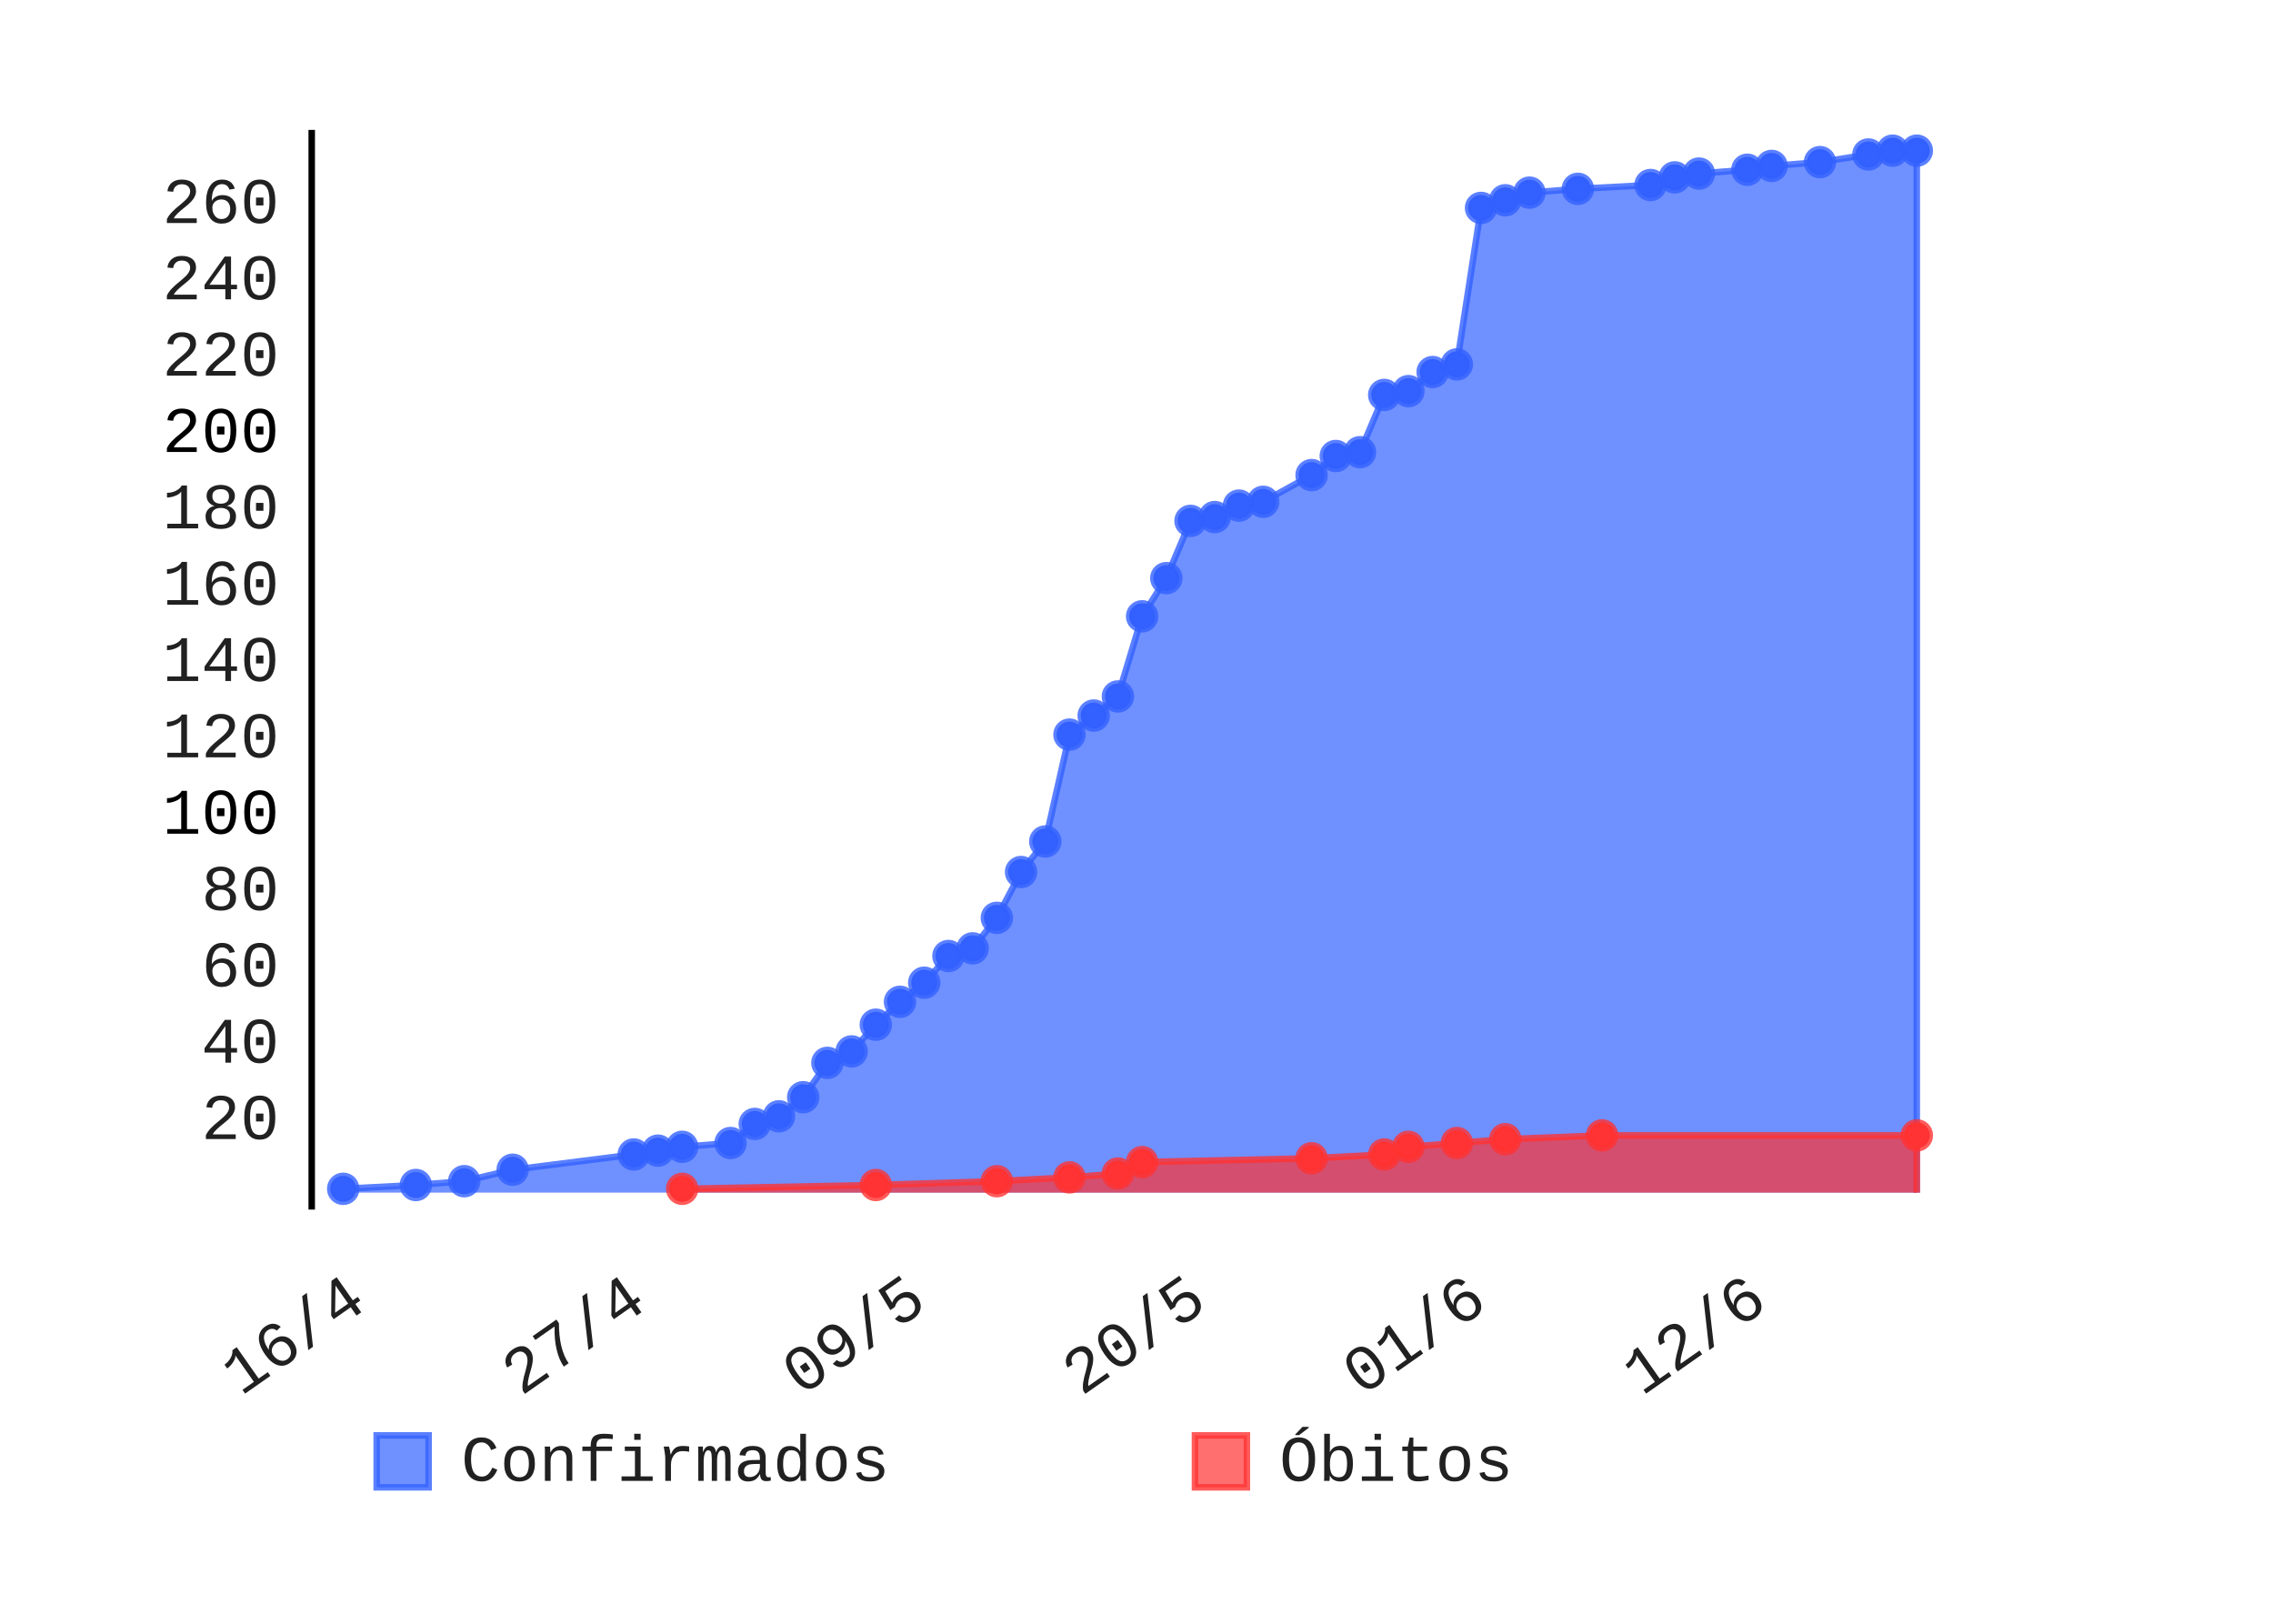
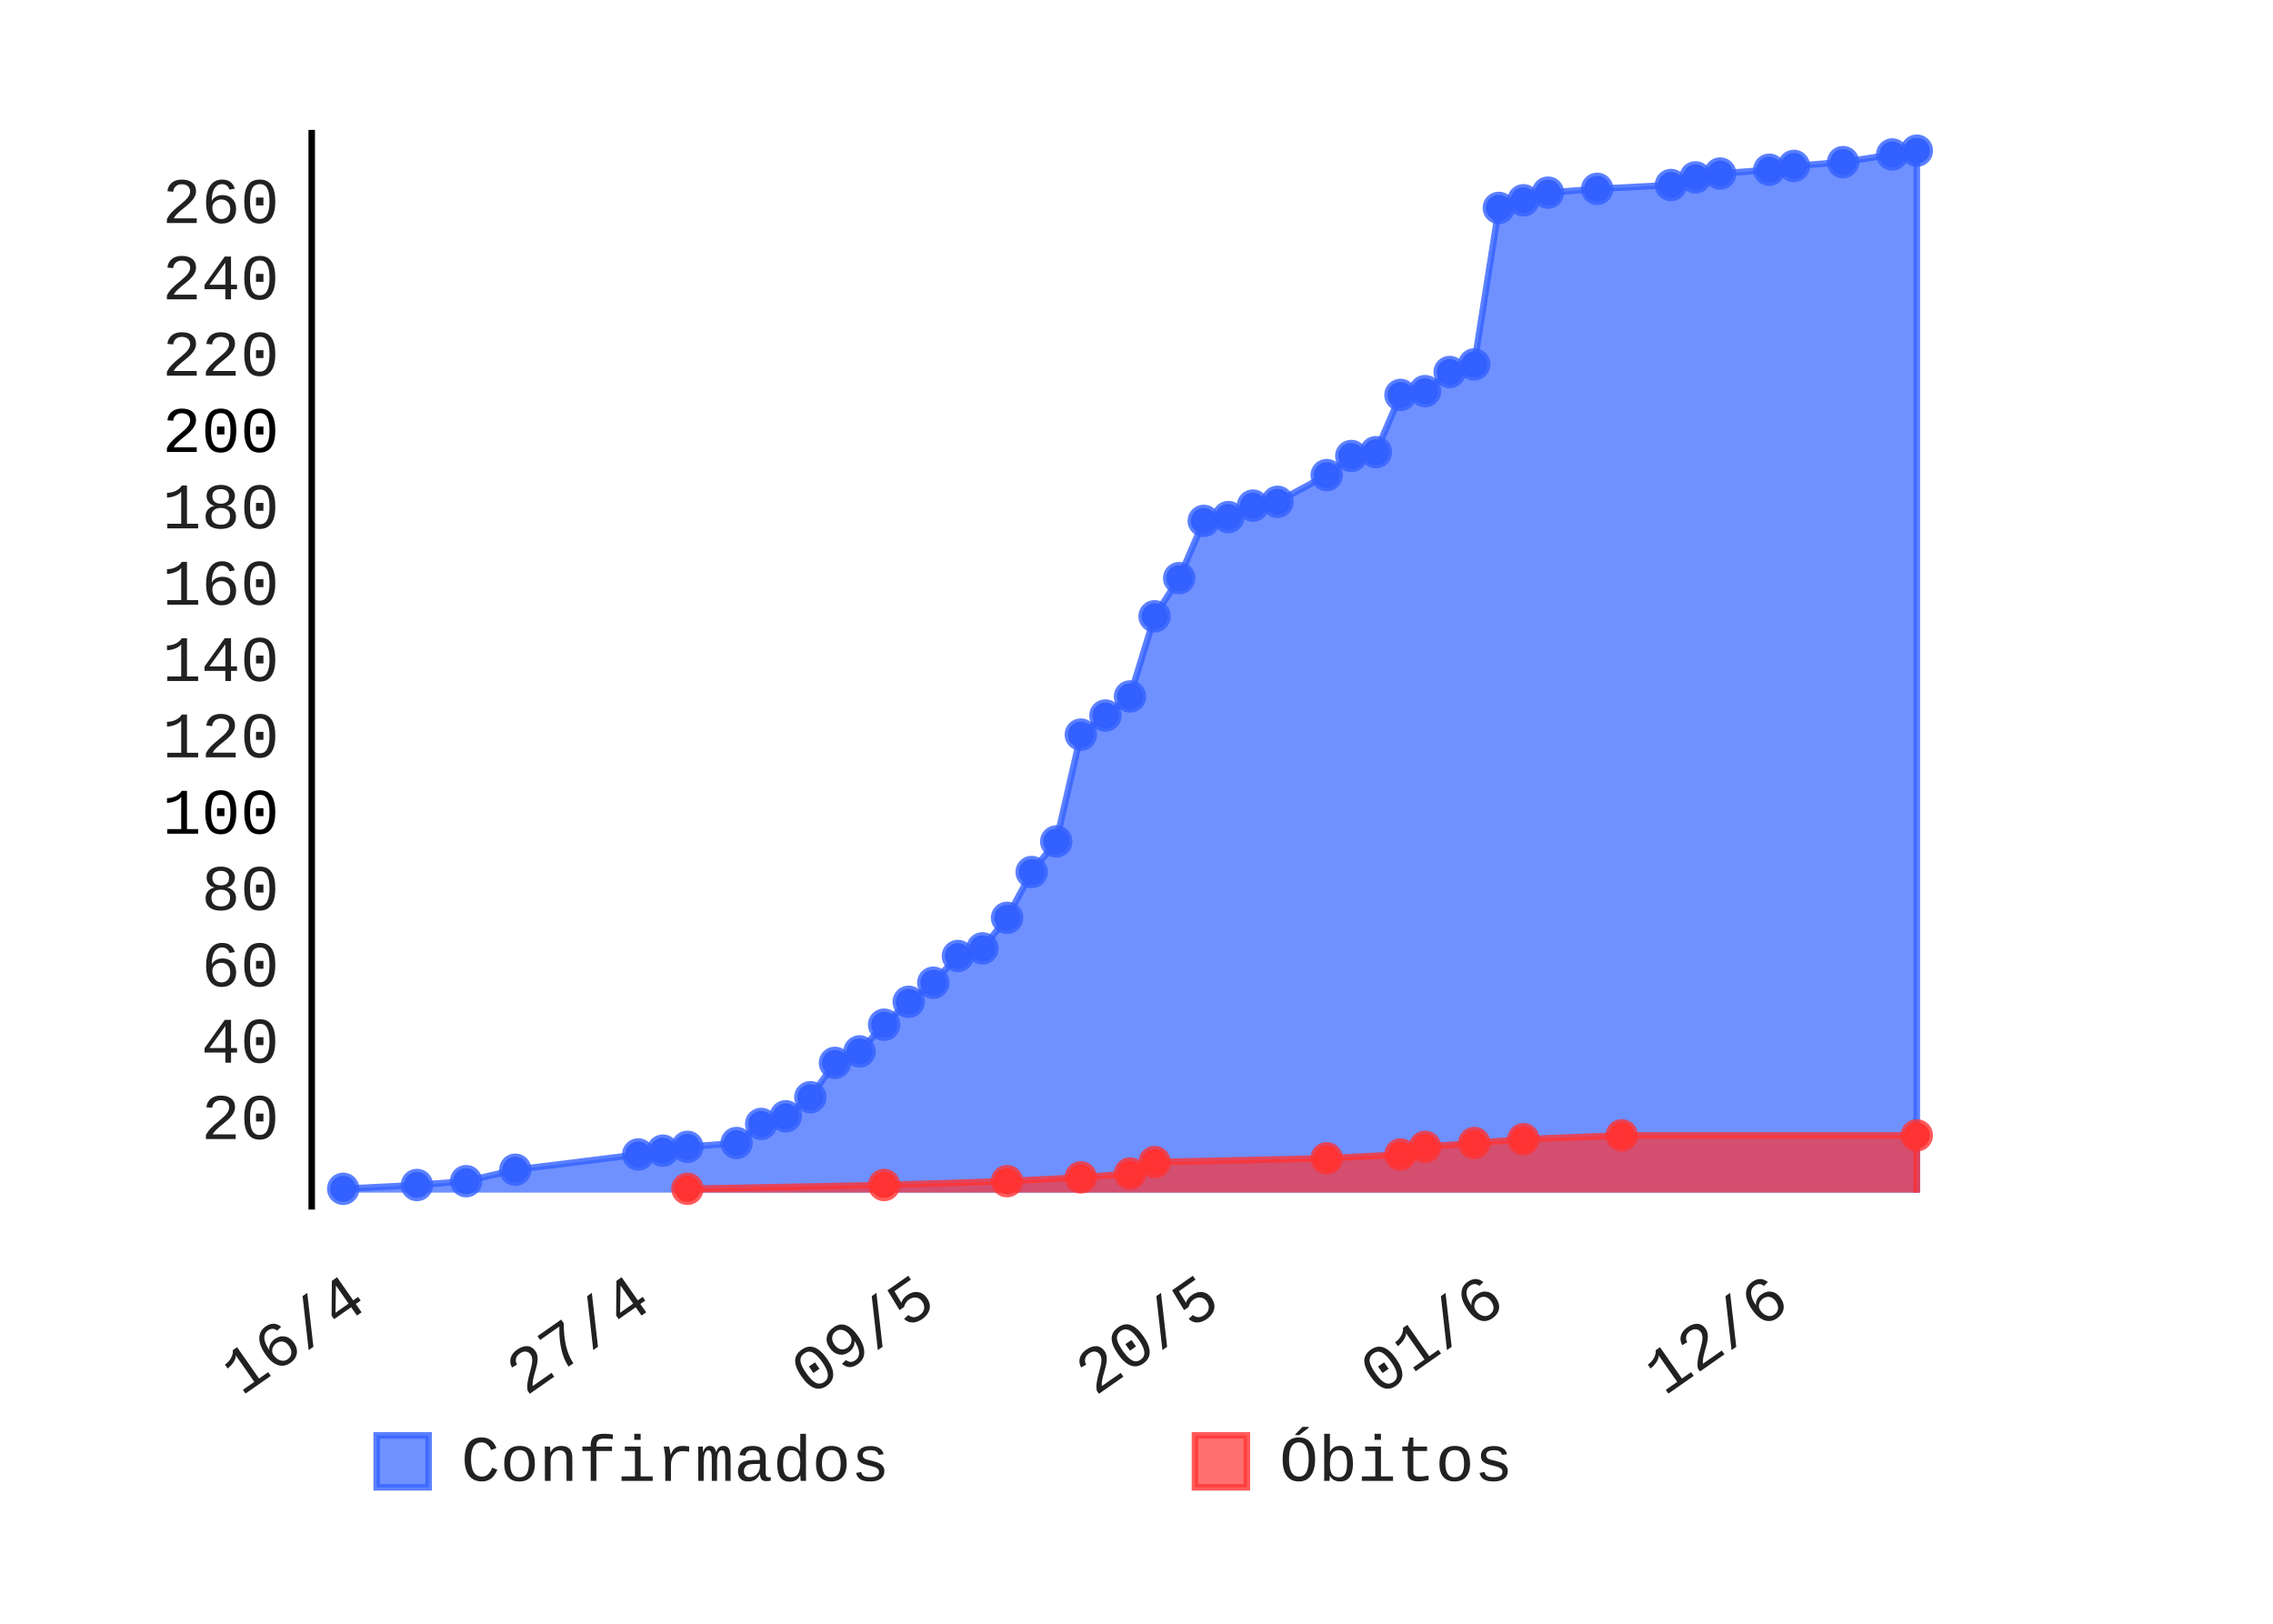
- <svg xmlns="http://www.w3.org/2000/svg" class="pygal-chart" height="250" id="chart-2c60c9a5-a4dd-436d-a95a-cfdf9711f0f0" viewBox="0 0 350 250" width="350">
+ <svg xmlns="http://www.w3.org/2000/svg" class="pygal-chart" height="250" id="chart-c2f90336-f00a-409a-bae0-94533c602c92" viewBox="0 0 350 250" width="350">
  <defs>
-     <style type="text/css">#chart-2c60c9a5-a4dd-436d-a95a-cfdf9711f0f0{-webkit-user-select:none;-webkit-font-smoothing:antialiased;font-family:Consolas,"Liberation Mono",Menlo,Courier,monospace}#chart-2c60c9a5-a4dd-436d-a95a-cfdf9711f0f0 .title{font-family:Consolas,"Liberation Mono",Menlo,Courier,monospace;font-size:8px}#chart-2c60c9a5-a4dd-436d-a95a-cfdf9711f0f0 .legends .legend text{font-family:Consolas,"Liberation Mono",Menlo,Courier,monospace;font-size:10px}#chart-2c60c9a5-a4dd-436d-a95a-cfdf9711f0f0 .axis text{font-family:Consolas,"Liberation Mono",Menlo,Courier,monospace;font-size:10px}#chart-2c60c9a5-a4dd-436d-a95a-cfdf9711f0f0 .axis text.major{font-family:Consolas,"Liberation Mono",Menlo,Courier,monospace;font-size:10px}#chart-2c60c9a5-a4dd-436d-a95a-cfdf9711f0f0 .text-overlay text.value{font-family:Consolas,"Liberation Mono",Menlo,Courier,monospace;font-size:16px}#chart-2c60c9a5-a4dd-436d-a95a-cfdf9711f0f0 .text-overlay text.label{font-family:Consolas,"Liberation Mono",Menlo,Courier,monospace;font-size:10px}#chart-2c60c9a5-a4dd-436d-a95a-cfdf9711f0f0 .tooltip{font-family:Consolas,"Liberation Mono",Menlo,Courier,monospace;font-size:12px}#chart-2c60c9a5-a4dd-436d-a95a-cfdf9711f0f0 text.no_data{font-family:Consolas,"Liberation Mono",Menlo,Courier,monospace;font-size:64px}
- #chart-2c60c9a5-a4dd-436d-a95a-cfdf9711f0f0{background-color:transparent}#chart-2c60c9a5-a4dd-436d-a95a-cfdf9711f0f0 path,#chart-2c60c9a5-a4dd-436d-a95a-cfdf9711f0f0 line,#chart-2c60c9a5-a4dd-436d-a95a-cfdf9711f0f0 rect,#chart-2c60c9a5-a4dd-436d-a95a-cfdf9711f0f0 circle{-webkit-transition:150ms;-moz-transition:150ms;transition:150ms}#chart-2c60c9a5-a4dd-436d-a95a-cfdf9711f0f0 .graph &gt; .background{fill:transparent}#chart-2c60c9a5-a4dd-436d-a95a-cfdf9711f0f0 .plot &gt; .background{fill:rgba(255,255,255,1)}#chart-2c60c9a5-a4dd-436d-a95a-cfdf9711f0f0 .graph{fill:rgba(0,0,0,.87)}#chart-2c60c9a5-a4dd-436d-a95a-cfdf9711f0f0 text.no_data{fill:rgba(0,0,0,1)}#chart-2c60c9a5-a4dd-436d-a95a-cfdf9711f0f0 .title{fill:rgba(0,0,0,1)}#chart-2c60c9a5-a4dd-436d-a95a-cfdf9711f0f0 .legends .legend text{fill:rgba(0,0,0,.87)}#chart-2c60c9a5-a4dd-436d-a95a-cfdf9711f0f0 .legends .legend:hover text{fill:rgba(0,0,0,1)}#chart-2c60c9a5-a4dd-436d-a95a-cfdf9711f0f0 .axis .line{stroke:rgba(0,0,0,1)}#chart-2c60c9a5-a4dd-436d-a95a-cfdf9711f0f0 .axis .guide.line{stroke:rgba(0,0,0,.54)}#chart-2c60c9a5-a4dd-436d-a95a-cfdf9711f0f0 .axis .major.line{stroke:rgba(0,0,0,.87)}#chart-2c60c9a5-a4dd-436d-a95a-cfdf9711f0f0 .axis text.major{fill:rgba(0,0,0,1)}#chart-2c60c9a5-a4dd-436d-a95a-cfdf9711f0f0 .axis.y .guides:hover .guide.line,#chart-2c60c9a5-a4dd-436d-a95a-cfdf9711f0f0 .line-graph .axis.x .guides:hover .guide.line,#chart-2c60c9a5-a4dd-436d-a95a-cfdf9711f0f0 .stackedline-graph .axis.x .guides:hover .guide.line,#chart-2c60c9a5-a4dd-436d-a95a-cfdf9711f0f0 .xy-graph .axis.x .guides:hover .guide.line{stroke:rgba(0,0,0,1)}#chart-2c60c9a5-a4dd-436d-a95a-cfdf9711f0f0 .axis .guides:hover text{fill:rgba(0,0,0,1)}#chart-2c60c9a5-a4dd-436d-a95a-cfdf9711f0f0 .reactive{fill-opacity:.7;stroke-opacity:.8}#chart-2c60c9a5-a4dd-436d-a95a-cfdf9711f0f0 .ci{stroke:rgba(0,0,0,.87)}#chart-2c60c9a5-a4dd-436d-a95a-cfdf9711f0f0 .reactive.active,#chart-2c60c9a5-a4dd-436d-a95a-cfdf9711f0f0 .active .reactive{fill-opacity:.8;stroke-opacity:.9;stroke-width:4}#chart-2c60c9a5-a4dd-436d-a95a-cfdf9711f0f0 .ci .reactive.active{stroke-width:1.5}#chart-2c60c9a5-a4dd-436d-a95a-cfdf9711f0f0 .series text{fill:rgba(0,0,0,1)}#chart-2c60c9a5-a4dd-436d-a95a-cfdf9711f0f0 .tooltip rect{fill:rgba(255,255,255,1);stroke:rgba(0,0,0,1);-webkit-transition:opacity 150ms;-moz-transition:opacity 150ms;transition:opacity 150ms}#chart-2c60c9a5-a4dd-436d-a95a-cfdf9711f0f0 .tooltip .label{fill:rgba(0,0,0,.87)}#chart-2c60c9a5-a4dd-436d-a95a-cfdf9711f0f0 .tooltip .label{fill:rgba(0,0,0,.87)}#chart-2c60c9a5-a4dd-436d-a95a-cfdf9711f0f0 .tooltip .legend{font-size:.8em;fill:rgba(0,0,0,.54)}#chart-2c60c9a5-a4dd-436d-a95a-cfdf9711f0f0 .tooltip .x_label{font-size:.6em;fill:rgba(0,0,0,1)}#chart-2c60c9a5-a4dd-436d-a95a-cfdf9711f0f0 .tooltip .xlink{font-size:.5em;text-decoration:underline}#chart-2c60c9a5-a4dd-436d-a95a-cfdf9711f0f0 .tooltip .value{font-size:1.5em}#chart-2c60c9a5-a4dd-436d-a95a-cfdf9711f0f0 .bound{font-size:.5em}#chart-2c60c9a5-a4dd-436d-a95a-cfdf9711f0f0 .max-value{font-size:.75em;fill:rgba(0,0,0,.54)}#chart-2c60c9a5-a4dd-436d-a95a-cfdf9711f0f0 .map-element{fill:rgba(255,255,255,1);stroke:rgba(0,0,0,.54) !important}#chart-2c60c9a5-a4dd-436d-a95a-cfdf9711f0f0 .map-element .reactive{fill-opacity:inherit;stroke-opacity:inherit}#chart-2c60c9a5-a4dd-436d-a95a-cfdf9711f0f0 .color-0,#chart-2c60c9a5-a4dd-436d-a95a-cfdf9711f0f0 .color-0 a:visited{stroke:#3361FF;fill:#3361FF}#chart-2c60c9a5-a4dd-436d-a95a-cfdf9711f0f0 .color-1,#chart-2c60c9a5-a4dd-436d-a95a-cfdf9711f0f0 .color-1 a:visited{stroke:#FF3333;fill:#FF3333}#chart-2c60c9a5-a4dd-436d-a95a-cfdf9711f0f0 .text-overlay .color-0 text{fill:black}#chart-2c60c9a5-a4dd-436d-a95a-cfdf9711f0f0 .text-overlay .color-1 text{fill:black}
- #chart-2c60c9a5-a4dd-436d-a95a-cfdf9711f0f0 text.no_data{text-anchor:middle}#chart-2c60c9a5-a4dd-436d-a95a-cfdf9711f0f0 .guide.line{fill:none}#chart-2c60c9a5-a4dd-436d-a95a-cfdf9711f0f0 .centered{text-anchor:middle}#chart-2c60c9a5-a4dd-436d-a95a-cfdf9711f0f0 .title{text-anchor:middle}#chart-2c60c9a5-a4dd-436d-a95a-cfdf9711f0f0 .legends .legend text{fill-opacity:1}#chart-2c60c9a5-a4dd-436d-a95a-cfdf9711f0f0 .axis.x text{text-anchor:middle}#chart-2c60c9a5-a4dd-436d-a95a-cfdf9711f0f0 .axis.x:not(.web) text[transform]{text-anchor:start}#chart-2c60c9a5-a4dd-436d-a95a-cfdf9711f0f0 .axis.x:not(.web) text[transform].backwards{text-anchor:end}#chart-2c60c9a5-a4dd-436d-a95a-cfdf9711f0f0 .axis.y text{text-anchor:end}#chart-2c60c9a5-a4dd-436d-a95a-cfdf9711f0f0 .axis.y text[transform].backwards{text-anchor:start}#chart-2c60c9a5-a4dd-436d-a95a-cfdf9711f0f0 .axis.y2 text{text-anchor:start}#chart-2c60c9a5-a4dd-436d-a95a-cfdf9711f0f0 .axis.y2 text[transform].backwards{text-anchor:end}#chart-2c60c9a5-a4dd-436d-a95a-cfdf9711f0f0 .axis .guide.line{stroke-dasharray:4,4}#chart-2c60c9a5-a4dd-436d-a95a-cfdf9711f0f0 .axis .major.guide.line{stroke-dasharray:6,6}#chart-2c60c9a5-a4dd-436d-a95a-cfdf9711f0f0 .horizontal .axis.y .guide.line,#chart-2c60c9a5-a4dd-436d-a95a-cfdf9711f0f0 .horizontal .axis.y2 .guide.line,#chart-2c60c9a5-a4dd-436d-a95a-cfdf9711f0f0 .vertical .axis.x .guide.line{opacity:0}#chart-2c60c9a5-a4dd-436d-a95a-cfdf9711f0f0 .horizontal .axis.always_show .guide.line,#chart-2c60c9a5-a4dd-436d-a95a-cfdf9711f0f0 .vertical .axis.always_show .guide.line{opacity:1 !important}#chart-2c60c9a5-a4dd-436d-a95a-cfdf9711f0f0 .axis.y .guides:hover .guide.line,#chart-2c60c9a5-a4dd-436d-a95a-cfdf9711f0f0 .axis.y2 .guides:hover .guide.line,#chart-2c60c9a5-a4dd-436d-a95a-cfdf9711f0f0 .axis.x .guides:hover .guide.line{opacity:1}#chart-2c60c9a5-a4dd-436d-a95a-cfdf9711f0f0 .axis .guides:hover text{opacity:1}#chart-2c60c9a5-a4dd-436d-a95a-cfdf9711f0f0 .nofill{fill:none}#chart-2c60c9a5-a4dd-436d-a95a-cfdf9711f0f0 .subtle-fill{fill-opacity:.2}#chart-2c60c9a5-a4dd-436d-a95a-cfdf9711f0f0 .dot{stroke-width:1px;fill-opacity:1}#chart-2c60c9a5-a4dd-436d-a95a-cfdf9711f0f0 .dot.active{stroke-width:5px}#chart-2c60c9a5-a4dd-436d-a95a-cfdf9711f0f0 .dot.negative{fill:transparent}#chart-2c60c9a5-a4dd-436d-a95a-cfdf9711f0f0 text,#chart-2c60c9a5-a4dd-436d-a95a-cfdf9711f0f0 tspan{stroke:none !important}#chart-2c60c9a5-a4dd-436d-a95a-cfdf9711f0f0 .series text.active{opacity:1}#chart-2c60c9a5-a4dd-436d-a95a-cfdf9711f0f0 .tooltip rect{fill-opacity:.95;stroke-width:.5}#chart-2c60c9a5-a4dd-436d-a95a-cfdf9711f0f0 .tooltip text{fill-opacity:1}#chart-2c60c9a5-a4dd-436d-a95a-cfdf9711f0f0 .showable{visibility:hidden}#chart-2c60c9a5-a4dd-436d-a95a-cfdf9711f0f0 .showable.shown{visibility:visible}#chart-2c60c9a5-a4dd-436d-a95a-cfdf9711f0f0 .gauge-background{fill:rgba(229,229,229,1);stroke:none}#chart-2c60c9a5-a4dd-436d-a95a-cfdf9711f0f0 .bg-lines{stroke:transparent;stroke-width:2px}</style>
+     <style type="text/css">#chart-c2f90336-f00a-409a-bae0-94533c602c92{-webkit-user-select:none;-webkit-font-smoothing:antialiased;font-family:Consolas,"Liberation Mono",Menlo,Courier,monospace}#chart-c2f90336-f00a-409a-bae0-94533c602c92 .title{font-family:Consolas,"Liberation Mono",Menlo,Courier,monospace;font-size:8px}#chart-c2f90336-f00a-409a-bae0-94533c602c92 .legends .legend text{font-family:Consolas,"Liberation Mono",Menlo,Courier,monospace;font-size:10px}#chart-c2f90336-f00a-409a-bae0-94533c602c92 .axis text{font-family:Consolas,"Liberation Mono",Menlo,Courier,monospace;font-size:10px}#chart-c2f90336-f00a-409a-bae0-94533c602c92 .axis text.major{font-family:Consolas,"Liberation Mono",Menlo,Courier,monospace;font-size:10px}#chart-c2f90336-f00a-409a-bae0-94533c602c92 .text-overlay text.value{font-family:Consolas,"Liberation Mono",Menlo,Courier,monospace;font-size:16px}#chart-c2f90336-f00a-409a-bae0-94533c602c92 .text-overlay text.label{font-family:Consolas,"Liberation Mono",Menlo,Courier,monospace;font-size:10px}#chart-c2f90336-f00a-409a-bae0-94533c602c92 .tooltip{font-family:Consolas,"Liberation Mono",Menlo,Courier,monospace;font-size:12px}#chart-c2f90336-f00a-409a-bae0-94533c602c92 text.no_data{font-family:Consolas,"Liberation Mono",Menlo,Courier,monospace;font-size:64px}
+ #chart-c2f90336-f00a-409a-bae0-94533c602c92{background-color:transparent}#chart-c2f90336-f00a-409a-bae0-94533c602c92 path,#chart-c2f90336-f00a-409a-bae0-94533c602c92 line,#chart-c2f90336-f00a-409a-bae0-94533c602c92 rect,#chart-c2f90336-f00a-409a-bae0-94533c602c92 circle{-webkit-transition:150ms;-moz-transition:150ms;transition:150ms}#chart-c2f90336-f00a-409a-bae0-94533c602c92 .graph &gt; .background{fill:transparent}#chart-c2f90336-f00a-409a-bae0-94533c602c92 .plot &gt; .background{fill:rgba(255,255,255,1)}#chart-c2f90336-f00a-409a-bae0-94533c602c92 .graph{fill:rgba(0,0,0,.87)}#chart-c2f90336-f00a-409a-bae0-94533c602c92 text.no_data{fill:rgba(0,0,0,1)}#chart-c2f90336-f00a-409a-bae0-94533c602c92 .title{fill:rgba(0,0,0,1)}#chart-c2f90336-f00a-409a-bae0-94533c602c92 .legends .legend text{fill:rgba(0,0,0,.87)}#chart-c2f90336-f00a-409a-bae0-94533c602c92 .legends .legend:hover text{fill:rgba(0,0,0,1)}#chart-c2f90336-f00a-409a-bae0-94533c602c92 .axis .line{stroke:rgba(0,0,0,1)}#chart-c2f90336-f00a-409a-bae0-94533c602c92 .axis .guide.line{stroke:rgba(0,0,0,.54)}#chart-c2f90336-f00a-409a-bae0-94533c602c92 .axis .major.line{stroke:rgba(0,0,0,.87)}#chart-c2f90336-f00a-409a-bae0-94533c602c92 .axis text.major{fill:rgba(0,0,0,1)}#chart-c2f90336-f00a-409a-bae0-94533c602c92 .axis.y .guides:hover .guide.line,#chart-c2f90336-f00a-409a-bae0-94533c602c92 .line-graph .axis.x .guides:hover .guide.line,#chart-c2f90336-f00a-409a-bae0-94533c602c92 .stackedline-graph .axis.x .guides:hover .guide.line,#chart-c2f90336-f00a-409a-bae0-94533c602c92 .xy-graph .axis.x .guides:hover .guide.line{stroke:rgba(0,0,0,1)}#chart-c2f90336-f00a-409a-bae0-94533c602c92 .axis .guides:hover text{fill:rgba(0,0,0,1)}#chart-c2f90336-f00a-409a-bae0-94533c602c92 .reactive{fill-opacity:.7;stroke-opacity:.8}#chart-c2f90336-f00a-409a-bae0-94533c602c92 .ci{stroke:rgba(0,0,0,.87)}#chart-c2f90336-f00a-409a-bae0-94533c602c92 .reactive.active,#chart-c2f90336-f00a-409a-bae0-94533c602c92 .active .reactive{fill-opacity:.8;stroke-opacity:.9;stroke-width:4}#chart-c2f90336-f00a-409a-bae0-94533c602c92 .ci .reactive.active{stroke-width:1.5}#chart-c2f90336-f00a-409a-bae0-94533c602c92 .series text{fill:rgba(0,0,0,1)}#chart-c2f90336-f00a-409a-bae0-94533c602c92 .tooltip rect{fill:rgba(255,255,255,1);stroke:rgba(0,0,0,1);-webkit-transition:opacity 150ms;-moz-transition:opacity 150ms;transition:opacity 150ms}#chart-c2f90336-f00a-409a-bae0-94533c602c92 .tooltip .label{fill:rgba(0,0,0,.87)}#chart-c2f90336-f00a-409a-bae0-94533c602c92 .tooltip .label{fill:rgba(0,0,0,.87)}#chart-c2f90336-f00a-409a-bae0-94533c602c92 .tooltip .legend{font-size:.8em;fill:rgba(0,0,0,.54)}#chart-c2f90336-f00a-409a-bae0-94533c602c92 .tooltip .x_label{font-size:.6em;fill:rgba(0,0,0,1)}#chart-c2f90336-f00a-409a-bae0-94533c602c92 .tooltip .xlink{font-size:.5em;text-decoration:underline}#chart-c2f90336-f00a-409a-bae0-94533c602c92 .tooltip .value{font-size:1.5em}#chart-c2f90336-f00a-409a-bae0-94533c602c92 .bound{font-size:.5em}#chart-c2f90336-f00a-409a-bae0-94533c602c92 .max-value{font-size:.75em;fill:rgba(0,0,0,.54)}#chart-c2f90336-f00a-409a-bae0-94533c602c92 .map-element{fill:rgba(255,255,255,1);stroke:rgba(0,0,0,.54) !important}#chart-c2f90336-f00a-409a-bae0-94533c602c92 .map-element .reactive{fill-opacity:inherit;stroke-opacity:inherit}#chart-c2f90336-f00a-409a-bae0-94533c602c92 .color-0,#chart-c2f90336-f00a-409a-bae0-94533c602c92 .color-0 a:visited{stroke:#3361FF;fill:#3361FF}#chart-c2f90336-f00a-409a-bae0-94533c602c92 .color-1,#chart-c2f90336-f00a-409a-bae0-94533c602c92 .color-1 a:visited{stroke:#FF3333;fill:#FF3333}#chart-c2f90336-f00a-409a-bae0-94533c602c92 .text-overlay .color-0 text{fill:black}#chart-c2f90336-f00a-409a-bae0-94533c602c92 .text-overlay .color-1 text{fill:black}
+ #chart-c2f90336-f00a-409a-bae0-94533c602c92 text.no_data{text-anchor:middle}#chart-c2f90336-f00a-409a-bae0-94533c602c92 .guide.line{fill:none}#chart-c2f90336-f00a-409a-bae0-94533c602c92 .centered{text-anchor:middle}#chart-c2f90336-f00a-409a-bae0-94533c602c92 .title{text-anchor:middle}#chart-c2f90336-f00a-409a-bae0-94533c602c92 .legends .legend text{fill-opacity:1}#chart-c2f90336-f00a-409a-bae0-94533c602c92 .axis.x text{text-anchor:middle}#chart-c2f90336-f00a-409a-bae0-94533c602c92 .axis.x:not(.web) text[transform]{text-anchor:start}#chart-c2f90336-f00a-409a-bae0-94533c602c92 .axis.x:not(.web) text[transform].backwards{text-anchor:end}#chart-c2f90336-f00a-409a-bae0-94533c602c92 .axis.y text{text-anchor:end}#chart-c2f90336-f00a-409a-bae0-94533c602c92 .axis.y text[transform].backwards{text-anchor:start}#chart-c2f90336-f00a-409a-bae0-94533c602c92 .axis.y2 text{text-anchor:start}#chart-c2f90336-f00a-409a-bae0-94533c602c92 .axis.y2 text[transform].backwards{text-anchor:end}#chart-c2f90336-f00a-409a-bae0-94533c602c92 .axis .guide.line{stroke-dasharray:4,4}#chart-c2f90336-f00a-409a-bae0-94533c602c92 .axis .major.guide.line{stroke-dasharray:6,6}#chart-c2f90336-f00a-409a-bae0-94533c602c92 .horizontal .axis.y .guide.line,#chart-c2f90336-f00a-409a-bae0-94533c602c92 .horizontal .axis.y2 .guide.line,#chart-c2f90336-f00a-409a-bae0-94533c602c92 .vertical .axis.x .guide.line{opacity:0}#chart-c2f90336-f00a-409a-bae0-94533c602c92 .horizontal .axis.always_show .guide.line,#chart-c2f90336-f00a-409a-bae0-94533c602c92 .vertical .axis.always_show .guide.line{opacity:1 !important}#chart-c2f90336-f00a-409a-bae0-94533c602c92 .axis.y .guides:hover .guide.line,#chart-c2f90336-f00a-409a-bae0-94533c602c92 .axis.y2 .guides:hover .guide.line,#chart-c2f90336-f00a-409a-bae0-94533c602c92 .axis.x .guides:hover .guide.line{opacity:1}#chart-c2f90336-f00a-409a-bae0-94533c602c92 .axis .guides:hover text{opacity:1}#chart-c2f90336-f00a-409a-bae0-94533c602c92 .nofill{fill:none}#chart-c2f90336-f00a-409a-bae0-94533c602c92 .subtle-fill{fill-opacity:.2}#chart-c2f90336-f00a-409a-bae0-94533c602c92 .dot{stroke-width:1px;fill-opacity:1}#chart-c2f90336-f00a-409a-bae0-94533c602c92 .dot.active{stroke-width:5px}#chart-c2f90336-f00a-409a-bae0-94533c602c92 .dot.negative{fill:transparent}#chart-c2f90336-f00a-409a-bae0-94533c602c92 text,#chart-c2f90336-f00a-409a-bae0-94533c602c92 tspan{stroke:none !important}#chart-c2f90336-f00a-409a-bae0-94533c602c92 .series text.active{opacity:1}#chart-c2f90336-f00a-409a-bae0-94533c602c92 .tooltip rect{fill-opacity:.95;stroke-width:.5}#chart-c2f90336-f00a-409a-bae0-94533c602c92 .tooltip text{fill-opacity:1}#chart-c2f90336-f00a-409a-bae0-94533c602c92 .showable{visibility:hidden}#chart-c2f90336-f00a-409a-bae0-94533c602c92 .showable.shown{visibility:visible}#chart-c2f90336-f00a-409a-bae0-94533c602c92 .gauge-background{fill:rgba(229,229,229,1);stroke:none}#chart-c2f90336-f00a-409a-bae0-94533c602c92 .bg-lines{stroke:transparent;stroke-width:2px}</style>
  </defs>
  <g class="graph datetimeline-graph vertical">
    <rect class="background" height="250" width="350" x="0" y="0" />
    <g class="plot" transform="translate(48, 20)">
      <rect class="background" height="166.234" width="252.0" x="0" y="0" />
      <g class="axis y">
        <g class="guides">
          <text class="" x="-5" y="155.372">20</text>
        </g>
        <g class="guides">
          <text class="" x="-5" y="143.619">40</text>
        </g>
        <g class="guides">
          <text class="" x="-5" y="131.866">60</text>
        </g>
        <g class="guides">
          <text class="" x="-5" y="120.113">80</text>
        </g>
        <g class="guides">
          <text class="major" x="-5" y="108.36">100</text>
        </g>
        <g class="guides">
          <text class="" x="-5" y="96.607">120</text>
        </g>
        <g class="guides">
          <text class="" x="-5" y="84.854">140</text>
        </g>
        <g class="guides">
          <text class="" x="-5" y="73.101">160</text>
        </g>
        <g class="guides">
          <text class="" x="-5" y="61.348">180</text>
        </g>
        <g class="guides">
          <text class="major" x="-5" y="49.595">200</text>
        </g>
        <g class="guides">
          <text class="" x="-5" y="37.842">220</text>
        </g>
        <g class="guides">
          <text class="" x="-5" y="26.089">240</text>
        </g>
        <g class="guides">
          <text class="" x="-5" y="14.336">260</text>
        </g>
      </g>
      <g class="axis x">
        <path class="line" d="M0 0 v166.234" />
        <g class="guides">
-           <path class="guide line" d="M8.781 0 v166.234" />
-           <text class="backwards" transform="rotate(325 8.781065 181.2342)" x="8.781" y="181.234">16/4</text>
-         </g>
-         <g class="guides">
-           <path class="guide line" d="M51.927 0 v166.234" />
-           <text class="backwards" transform="rotate(325 51.92702 181.2342)" x="51.927" y="181.234">27/4</text>
-         </g>
-         <g class="guides">
-           <path class="guide line" d="M95.073 0 v166.234" />
-           <text class="backwards" transform="rotate(325 95.07298 181.2342)" x="95.073" y="181.234">09/5</text>
-         </g>
-         <g class="guides">
-           <path class="guide line" d="M138.219 0 v166.234" />
-           <text class="backwards" transform="rotate(325 138.2189 181.2342)" x="138.219" y="181.234">20/5</text>
-         </g>
-         <g class="guides">
-           <path class="guide line" d="M181.365 0 v166.234" />
-           <text class="backwards" transform="rotate(325 181.3649 181.2342)" x="181.365" y="181.234">01/6</text>
-         </g>
-         <g class="guides">
-           <path class="guide line" d="M224.511 0 v166.234" />
-           <text class="backwards" transform="rotate(325 224.5108 181.2342)" x="224.511" y="181.234">12/6</text>
+           <path class="guide line" d="M8.843 0 v166.234" />
+           <text class="backwards" transform="rotate(325 8.842548 181.2342)" x="8.843" y="181.234">16/4</text>
+         </g>
+         <g class="guides">
+           <path class="guide line" d="M52.663 0 v166.234" />
+           <text class="backwards" transform="rotate(325 52.66266 181.2342)" x="52.663" y="181.234">27/4</text>
+         </g>
+         <g class="guides">
+           <path class="guide line" d="M96.483 0 v166.234" />
+           <text class="backwards" transform="rotate(325 96.48277 181.2342)" x="96.483" y="181.234">09/5</text>
+         </g>
+         <g class="guides">
+           <path class="guide line" d="M140.303 0 v166.234" />
+           <text class="backwards" transform="rotate(325 140.3029 181.2342)" x="140.303" y="181.234">20/5</text>
+         </g>
+         <g class="guides">
+           <path class="guide line" d="M184.123 0 v166.234" />
+           <text class="backwards" transform="rotate(325 184.123 181.2342)" x="184.123" y="181.234">01/6</text>
+         </g>
+         <g class="guides">
+           <path class="guide line" d="M227.943 0 v166.234" />
+           <text class="backwards" transform="rotate(325 227.9431 181.2342)" x="227.943" y="181.234">12/6</text>
        </g>
      </g>
      <g class="series serie-0 color-0">
-         <path class="line reactive" d="M4.846 163.625 L4.846 163.037 16.03 162.45 23.485 161.862 30.941 160.099 49.58 157.749 53.308 157.161 57.036 156.573 64.491 155.986 68.219 153.047 71.947 151.872 75.675 148.934 79.402 143.645 83.13 141.882 86.858 137.768 90.586 134.243 94.314 131.304 98.041 127.191 101.769 126.015 105.497 121.314 109.225 114.262 112.953 109.561 116.68 93.107 120.408 90.169 124.136 87.231 127.864 74.89 131.592 69.014 135.32 60.199 139.047 59.611 142.775 57.848 146.503 57.261 153.959 53.147 157.686 50.209 161.414 49.621 165.142 40.806 168.87 40.219 172.598 37.28 176.325 36.105 180.053 12.012 183.781 10.836 187.509 9.661 194.964 9.073 206.148 8.486 209.876 7.31 213.604 6.723 221.059 6.135 224.787 5.547 232.243 4.96 239.698 3.784 243.426 3.197 247.154 3.197 247.154 163.625" />
+         <path class="line reactive" d="M4.846 163.625 L4.846 163.037 16.204 162.45 23.776 161.862 31.349 160.099 50.279 157.749 54.065 157.161 57.851 156.573 65.423 155.986 69.209 153.047 72.995 151.872 76.781 148.934 80.567 143.645 84.353 141.882 88.139 137.768 91.925 134.243 95.712 131.304 99.498 127.191 103.284 126.015 107.07 121.314 110.856 114.262 114.642 109.561 118.428 93.107 122.214 90.169 126 87.231 129.786 74.89 133.572 69.014 137.358 60.199 141.144 59.611 144.93 57.848 148.716 57.261 156.288 53.147 160.075 50.209 163.861 49.621 167.647 40.806 171.433 40.219 175.219 37.28 179.005 36.105 182.791 12.012 186.577 10.836 190.363 9.661 197.935 9.073 209.293 8.486 213.079 7.31 216.865 6.723 224.438 6.135 228.224 5.547 235.796 4.96 243.368 3.784 247.154 3.197 247.154 163.625" />
      </g>
      <g class="series serie-1 color-1">
-         <path class="line reactive" d="M57.036 163.625 L57.036 163.037 86.858 162.45 105.497 161.862 116.68 161.274 124.136 160.687 127.864 158.924 153.959 158.336 165.142 157.749 168.87 156.573 176.325 155.986 183.781 155.398 198.692 154.81 247.154 154.81 247.154 163.625" />
+         <path class="line reactive" d="M57.851 163.625 L57.851 163.037 88.139 162.45 107.07 161.862 118.428 161.274 126 160.687 129.786 158.924 156.288 158.336 167.647 157.749 171.433 156.573 179.005 155.986 186.577 155.398 201.721 154.81 247.154 154.81 247.154 163.625" />
      </g>
    </g>
    <g class="titles" />
    <g class="plot overlay" transform="translate(48, 20)">
      <g class="series serie-0 color-0">
        <g class="dots">
          <circle class="dot reactive tooltip-trigger" cx="4.846" cy="163.037" r="2" />
        </g>
        <g class="dots">
-           <circle class="dot reactive tooltip-trigger" cx="16.03" cy="162.45" r="2" />
-         </g>
-         <g class="dots">
-           <circle class="dot reactive tooltip-trigger" cx="23.485" cy="161.862" r="2" />
-         </g>
-         <g class="dots">
-           <circle class="dot reactive tooltip-trigger" cx="30.941" cy="160.099" r="2" />
-         </g>
-         <g class="dots">
-           <circle class="dot reactive tooltip-trigger" cx="49.58" cy="157.749" r="2" />
-         </g>
-         <g class="dots">
-           <circle class="dot reactive tooltip-trigger" cx="53.308" cy="157.161" r="2" />
-         </g>
-         <g class="dots">
-           <circle class="dot reactive tooltip-trigger" cx="57.036" cy="156.573" r="2" />
-         </g>
-         <g class="dots">
-           <circle class="dot reactive tooltip-trigger" cx="64.491" cy="155.986" r="2" />
-         </g>
-         <g class="dots">
-           <circle class="dot reactive tooltip-trigger" cx="68.219" cy="153.047" r="2" />
-         </g>
-         <g class="dots">
-           <circle class="dot reactive tooltip-trigger" cx="71.947" cy="151.872" r="2" />
-         </g>
-         <g class="dots">
-           <circle class="dot reactive tooltip-trigger" cx="75.675" cy="148.934" r="2" />
-         </g>
-         <g class="dots">
-           <circle class="dot reactive tooltip-trigger" cx="79.402" cy="143.645" r="2" />
-         </g>
-         <g class="dots">
-           <circle class="dot reactive tooltip-trigger" cx="83.13" cy="141.882" r="2" />
-         </g>
-         <g class="dots">
-           <circle class="dot reactive tooltip-trigger" cx="86.858" cy="137.768" r="2" />
-         </g>
-         <g class="dots">
-           <circle class="dot reactive tooltip-trigger" cx="90.586" cy="134.243" r="2" />
-         </g>
-         <g class="dots">
-           <circle class="dot reactive tooltip-trigger" cx="94.314" cy="131.304" r="2" />
-         </g>
-         <g class="dots">
-           <circle class="dot reactive tooltip-trigger" cx="98.041" cy="127.191" r="2" />
-         </g>
-         <g class="dots">
-           <circle class="dot reactive tooltip-trigger" cx="101.769" cy="126.015" r="2" />
-         </g>
-         <g class="dots">
-           <circle class="dot reactive tooltip-trigger" cx="105.497" cy="121.314" r="2" />
-         </g>
-         <g class="dots">
-           <circle class="dot reactive tooltip-trigger" cx="109.225" cy="114.262" r="2" />
-         </g>
-         <g class="dots">
-           <circle class="dot reactive tooltip-trigger" cx="112.953" cy="109.561" r="2" />
-         </g>
-         <g class="dots">
-           <circle class="dot reactive tooltip-trigger" cx="116.68" cy="93.107" r="2" />
-         </g>
-         <g class="dots">
-           <circle class="dot reactive tooltip-trigger" cx="120.408" cy="90.169" r="2" />
-         </g>
-         <g class="dots">
-           <circle class="dot reactive tooltip-trigger" cx="124.136" cy="87.231" r="2" />
-         </g>
-         <g class="dots">
-           <circle class="dot reactive tooltip-trigger" cx="127.864" cy="74.89" r="2" />
-         </g>
-         <g class="dots">
-           <circle class="dot reactive tooltip-trigger" cx="131.592" cy="69.014" r="2" />
-         </g>
-         <g class="dots">
-           <circle class="dot reactive tooltip-trigger" cx="135.32" cy="60.199" r="2" />
-         </g>
-         <g class="dots">
-           <circle class="dot reactive tooltip-trigger" cx="139.047" cy="59.611" r="2" />
-         </g>
-         <g class="dots">
-           <circle class="dot reactive tooltip-trigger" cx="142.775" cy="57.848" r="2" />
-         </g>
-         <g class="dots">
-           <circle class="dot reactive tooltip-trigger" cx="146.503" cy="57.261" r="2" />
-         </g>
-         <g class="dots">
-           <circle class="dot reactive tooltip-trigger" cx="153.959" cy="53.147" r="2" />
-         </g>
-         <g class="dots">
-           <circle class="dot reactive tooltip-trigger" cx="157.686" cy="50.209" r="2" />
-         </g>
-         <g class="dots">
-           <circle class="dot reactive tooltip-trigger" cx="161.414" cy="49.621" r="2" />
-         </g>
-         <g class="dots">
-           <circle class="dot reactive tooltip-trigger" cx="165.142" cy="40.806" r="2" />
-         </g>
-         <g class="dots">
-           <circle class="dot reactive tooltip-trigger" cx="168.87" cy="40.219" r="2" />
-         </g>
-         <g class="dots">
-           <circle class="dot reactive tooltip-trigger" cx="172.598" cy="37.28" r="2" />
-         </g>
-         <g class="dots">
-           <circle class="dot reactive tooltip-trigger" cx="176.325" cy="36.105" r="2" />
-         </g>
-         <g class="dots">
-           <circle class="dot reactive tooltip-trigger" cx="180.053" cy="12.012" r="2" />
-         </g>
-         <g class="dots">
-           <circle class="dot reactive tooltip-trigger" cx="183.781" cy="10.836" r="2" />
-         </g>
-         <g class="dots">
-           <circle class="dot reactive tooltip-trigger" cx="187.509" cy="9.661" r="2" />
-         </g>
-         <g class="dots">
-           <circle class="dot reactive tooltip-trigger" cx="194.964" cy="9.073" r="2" />
-         </g>
-         <g class="dots">
-           <circle class="dot reactive tooltip-trigger" cx="206.148" cy="8.486" r="2" />
-         </g>
-         <g class="dots">
-           <circle class="dot reactive tooltip-trigger" cx="209.876" cy="7.31" r="2" />
-         </g>
-         <g class="dots">
-           <circle class="dot reactive tooltip-trigger" cx="213.604" cy="6.723" r="2" />
-         </g>
-         <g class="dots">
-           <circle class="dot reactive tooltip-trigger" cx="221.059" cy="6.135" r="2" />
-         </g>
-         <g class="dots">
-           <circle class="dot reactive tooltip-trigger" cx="224.787" cy="5.547" r="2" />
-         </g>
-         <g class="dots">
-           <circle class="dot reactive tooltip-trigger" cx="232.243" cy="4.96" r="2" />
-         </g>
-         <g class="dots">
-           <circle class="dot reactive tooltip-trigger" cx="239.698" cy="3.784" r="2" />
-         </g>
-         <g class="dots">
-           <circle class="dot reactive tooltip-trigger" cx="243.426" cy="3.197" r="2" />
+           <circle class="dot reactive tooltip-trigger" cx="16.204" cy="162.45" r="2" />
+         </g>
+         <g class="dots">
+           <circle class="dot reactive tooltip-trigger" cx="23.776" cy="161.862" r="2" />
+         </g>
+         <g class="dots">
+           <circle class="dot reactive tooltip-trigger" cx="31.349" cy="160.099" r="2" />
+         </g>
+         <g class="dots">
+           <circle class="dot reactive tooltip-trigger" cx="50.279" cy="157.749" r="2" />
+         </g>
+         <g class="dots">
+           <circle class="dot reactive tooltip-trigger" cx="54.065" cy="157.161" r="2" />
+         </g>
+         <g class="dots">
+           <circle class="dot reactive tooltip-trigger" cx="57.851" cy="156.573" r="2" />
+         </g>
+         <g class="dots">
+           <circle class="dot reactive tooltip-trigger" cx="65.423" cy="155.986" r="2" />
+         </g>
+         <g class="dots">
+           <circle class="dot reactive tooltip-trigger" cx="69.209" cy="153.047" r="2" />
+         </g>
+         <g class="dots">
+           <circle class="dot reactive tooltip-trigger" cx="72.995" cy="151.872" r="2" />
+         </g>
+         <g class="dots">
+           <circle class="dot reactive tooltip-trigger" cx="76.781" cy="148.934" r="2" />
+         </g>
+         <g class="dots">
+           <circle class="dot reactive tooltip-trigger" cx="80.567" cy="143.645" r="2" />
+         </g>
+         <g class="dots">
+           <circle class="dot reactive tooltip-trigger" cx="84.353" cy="141.882" r="2" />
+         </g>
+         <g class="dots">
+           <circle class="dot reactive tooltip-trigger" cx="88.139" cy="137.768" r="2" />
+         </g>
+         <g class="dots">
+           <circle class="dot reactive tooltip-trigger" cx="91.925" cy="134.243" r="2" />
+         </g>
+         <g class="dots">
+           <circle class="dot reactive tooltip-trigger" cx="95.712" cy="131.304" r="2" />
+         </g>
+         <g class="dots">
+           <circle class="dot reactive tooltip-trigger" cx="99.498" cy="127.191" r="2" />
+         </g>
+         <g class="dots">
+           <circle class="dot reactive tooltip-trigger" cx="103.284" cy="126.015" r="2" />
+         </g>
+         <g class="dots">
+           <circle class="dot reactive tooltip-trigger" cx="107.07" cy="121.314" r="2" />
+         </g>
+         <g class="dots">
+           <circle class="dot reactive tooltip-trigger" cx="110.856" cy="114.262" r="2" />
+         </g>
+         <g class="dots">
+           <circle class="dot reactive tooltip-trigger" cx="114.642" cy="109.561" r="2" />
+         </g>
+         <g class="dots">
+           <circle class="dot reactive tooltip-trigger" cx="118.428" cy="93.107" r="2" />
+         </g>
+         <g class="dots">
+           <circle class="dot reactive tooltip-trigger" cx="122.214" cy="90.169" r="2" />
+         </g>
+         <g class="dots">
+           <circle class="dot reactive tooltip-trigger" cx="126.0" cy="87.231" r="2" />
+         </g>
+         <g class="dots">
+           <circle class="dot reactive tooltip-trigger" cx="129.786" cy="74.89" r="2" />
+         </g>
+         <g class="dots">
+           <circle class="dot reactive tooltip-trigger" cx="133.572" cy="69.014" r="2" />
+         </g>
+         <g class="dots">
+           <circle class="dot reactive tooltip-trigger" cx="137.358" cy="60.199" r="2" />
+         </g>
+         <g class="dots">
+           <circle class="dot reactive tooltip-trigger" cx="141.144" cy="59.611" r="2" />
+         </g>
+         <g class="dots">
+           <circle class="dot reactive tooltip-trigger" cx="144.93" cy="57.848" r="2" />
+         </g>
+         <g class="dots">
+           <circle class="dot reactive tooltip-trigger" cx="148.716" cy="57.261" r="2" />
+         </g>
+         <g class="dots">
+           <circle class="dot reactive tooltip-trigger" cx="156.288" cy="53.147" r="2" />
+         </g>
+         <g class="dots">
+           <circle class="dot reactive tooltip-trigger" cx="160.075" cy="50.209" r="2" />
+         </g>
+         <g class="dots">
+           <circle class="dot reactive tooltip-trigger" cx="163.861" cy="49.621" r="2" />
+         </g>
+         <g class="dots">
+           <circle class="dot reactive tooltip-trigger" cx="167.647" cy="40.806" r="2" />
+         </g>
+         <g class="dots">
+           <circle class="dot reactive tooltip-trigger" cx="171.433" cy="40.219" r="2" />
+         </g>
+         <g class="dots">
+           <circle class="dot reactive tooltip-trigger" cx="175.219" cy="37.28" r="2" />
+         </g>
+         <g class="dots">
+           <circle class="dot reactive tooltip-trigger" cx="179.005" cy="36.105" r="2" />
+         </g>
+         <g class="dots">
+           <circle class="dot reactive tooltip-trigger" cx="182.791" cy="12.012" r="2" />
+         </g>
+         <g class="dots">
+           <circle class="dot reactive tooltip-trigger" cx="186.577" cy="10.836" r="2" />
+         </g>
+         <g class="dots">
+           <circle class="dot reactive tooltip-trigger" cx="190.363" cy="9.661" r="2" />
+         </g>
+         <g class="dots">
+           <circle class="dot reactive tooltip-trigger" cx="197.935" cy="9.073" r="2" />
+         </g>
+         <g class="dots">
+           <circle class="dot reactive tooltip-trigger" cx="209.293" cy="8.486" r="2" />
+         </g>
+         <g class="dots">
+           <circle class="dot reactive tooltip-trigger" cx="213.079" cy="7.31" r="2" />
+         </g>
+         <g class="dots">
+           <circle class="dot reactive tooltip-trigger" cx="216.865" cy="6.723" r="2" />
+         </g>
+         <g class="dots">
+           <circle class="dot reactive tooltip-trigger" cx="224.438" cy="6.135" r="2" />
+         </g>
+         <g class="dots">
+           <circle class="dot reactive tooltip-trigger" cx="228.224" cy="5.547" r="2" />
+         </g>
+         <g class="dots">
+           <circle class="dot reactive tooltip-trigger" cx="235.796" cy="4.96" r="2" />
+         </g>
+         <g class="dots">
+           <circle class="dot reactive tooltip-trigger" cx="243.368" cy="3.784" r="2" />
        </g>
        <g class="dots">
          <circle class="dot reactive tooltip-trigger" cx="247.154" cy="3.197" r="2" />
        </g>
      </g>
      <g class="series serie-1 color-1">
        <g class="dots">
-           <circle class="dot reactive tooltip-trigger" cx="57.036" cy="163.037" r="2" />
-         </g>
-         <g class="dots">
-           <circle class="dot reactive tooltip-trigger" cx="86.858" cy="162.45" r="2" />
-         </g>
-         <g class="dots">
-           <circle class="dot reactive tooltip-trigger" cx="105.497" cy="161.862" r="2" />
-         </g>
-         <g class="dots">
-           <circle class="dot reactive tooltip-trigger" cx="116.68" cy="161.274" r="2" />
-         </g>
-         <g class="dots">
-           <circle class="dot reactive tooltip-trigger" cx="124.136" cy="160.687" r="2" />
-         </g>
-         <g class="dots">
-           <circle class="dot reactive tooltip-trigger" cx="127.864" cy="158.924" r="2" />
-         </g>
-         <g class="dots">
-           <circle class="dot reactive tooltip-trigger" cx="153.959" cy="158.336" r="2" />
-         </g>
-         <g class="dots">
-           <circle class="dot reactive tooltip-trigger" cx="165.142" cy="157.749" r="2" />
-         </g>
-         <g class="dots">
-           <circle class="dot reactive tooltip-trigger" cx="168.87" cy="156.573" r="2" />
-         </g>
-         <g class="dots">
-           <circle class="dot reactive tooltip-trigger" cx="176.325" cy="155.986" r="2" />
-         </g>
-         <g class="dots">
-           <circle class="dot reactive tooltip-trigger" cx="183.781" cy="155.398" r="2" />
-         </g>
-         <g class="dots">
-           <circle class="dot reactive tooltip-trigger" cx="198.692" cy="154.81" r="2" />
+           <circle class="dot reactive tooltip-trigger" cx="57.851" cy="163.037" r="2" />
+         </g>
+         <g class="dots">
+           <circle class="dot reactive tooltip-trigger" cx="88.139" cy="162.45" r="2" />
+         </g>
+         <g class="dots">
+           <circle class="dot reactive tooltip-trigger" cx="107.07" cy="161.862" r="2" />
+         </g>
+         <g class="dots">
+           <circle class="dot reactive tooltip-trigger" cx="118.428" cy="161.274" r="2" />
+         </g>
+         <g class="dots">
+           <circle class="dot reactive tooltip-trigger" cx="126.0" cy="160.687" r="2" />
+         </g>
+         <g class="dots">
+           <circle class="dot reactive tooltip-trigger" cx="129.786" cy="158.924" r="2" />
+         </g>
+         <g class="dots">
+           <circle class="dot reactive tooltip-trigger" cx="156.288" cy="158.336" r="2" />
+         </g>
+         <g class="dots">
+           <circle class="dot reactive tooltip-trigger" cx="167.647" cy="157.749" r="2" />
+         </g>
+         <g class="dots">
+           <circle class="dot reactive tooltip-trigger" cx="171.433" cy="156.573" r="2" />
+         </g>
+         <g class="dots">
+           <circle class="dot reactive tooltip-trigger" cx="179.005" cy="155.986" r="2" />
+         </g>
+         <g class="dots">
+           <circle class="dot reactive tooltip-trigger" cx="186.577" cy="155.398" r="2" />
+         </g>
+         <g class="dots">
+           <circle class="dot reactive tooltip-trigger" cx="201.721" cy="154.81" r="2" />
        </g>
        <g class="dots">
          <circle class="dot reactive tooltip-trigger" cx="247.154" cy="154.81" r="2" />
        </g>
      </g>
    </g>
    <g class="plot text-overlay" transform="translate(48, 20)">
      <g class="series serie-0 color-0" />
      <g class="series serie-1 color-1" />
    </g>
    <g class="plot tooltip-overlay" transform="translate(48, 20)">
      <g class="tooltip" style="opacity: 0" transform="translate(0 0)">
        <rect class="tooltip-box" height="0" rx="10" ry="10" width="0" />
        <g class="text" />
      </g>
    </g>
    <g class="legends" transform="translate(58, 220)">
      <g class="legend reactive activate-serie" id="activate-serie-0">
        <rect class="color-0 reactive" height="8" width="8" x="0.0" y="1.0" />
        <text x="13.0" y="8.0">Confirmados</text>
      </g>
      <g class="legend reactive activate-serie" id="activate-serie-1">
        <rect class="color-1 reactive" height="8" width="8" x="126.0" y="1.0" />
        <text x="139.0" y="8.0">Óbitos</text>
      </g>
    </g>
  </g>
</svg>
